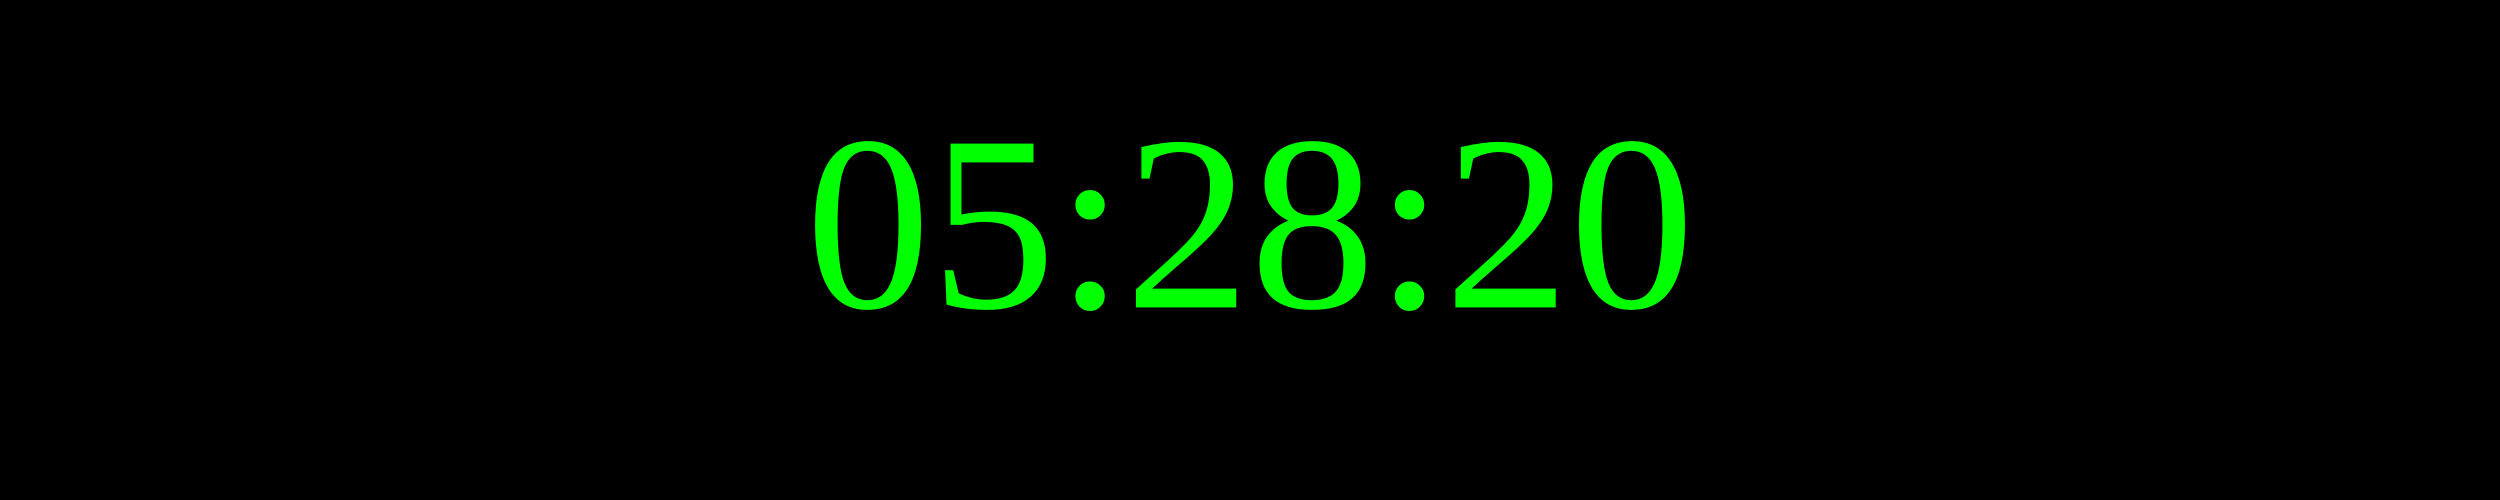
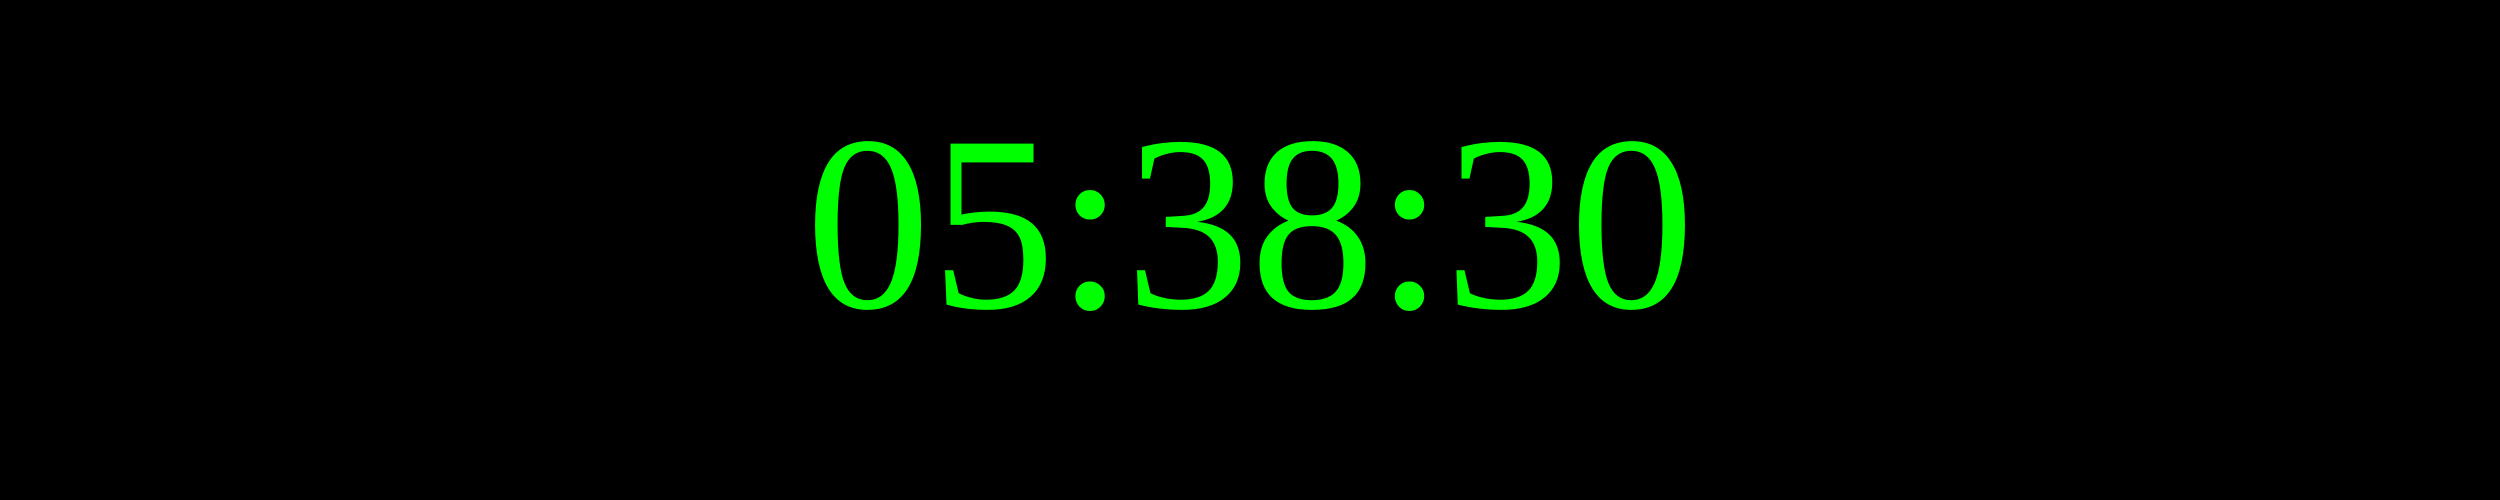
<svg xmlns="http://www.w3.org/2000/svg" width="250" height="50">
  <rect width="100%" height="100%" fill="black" />
  <text x="50%" y="50%" font-size="25" fill="lime" text-anchor="middle" dominant-baseline="middle">
- 05:28:20
+ 05:38:30
</text>
</svg>
